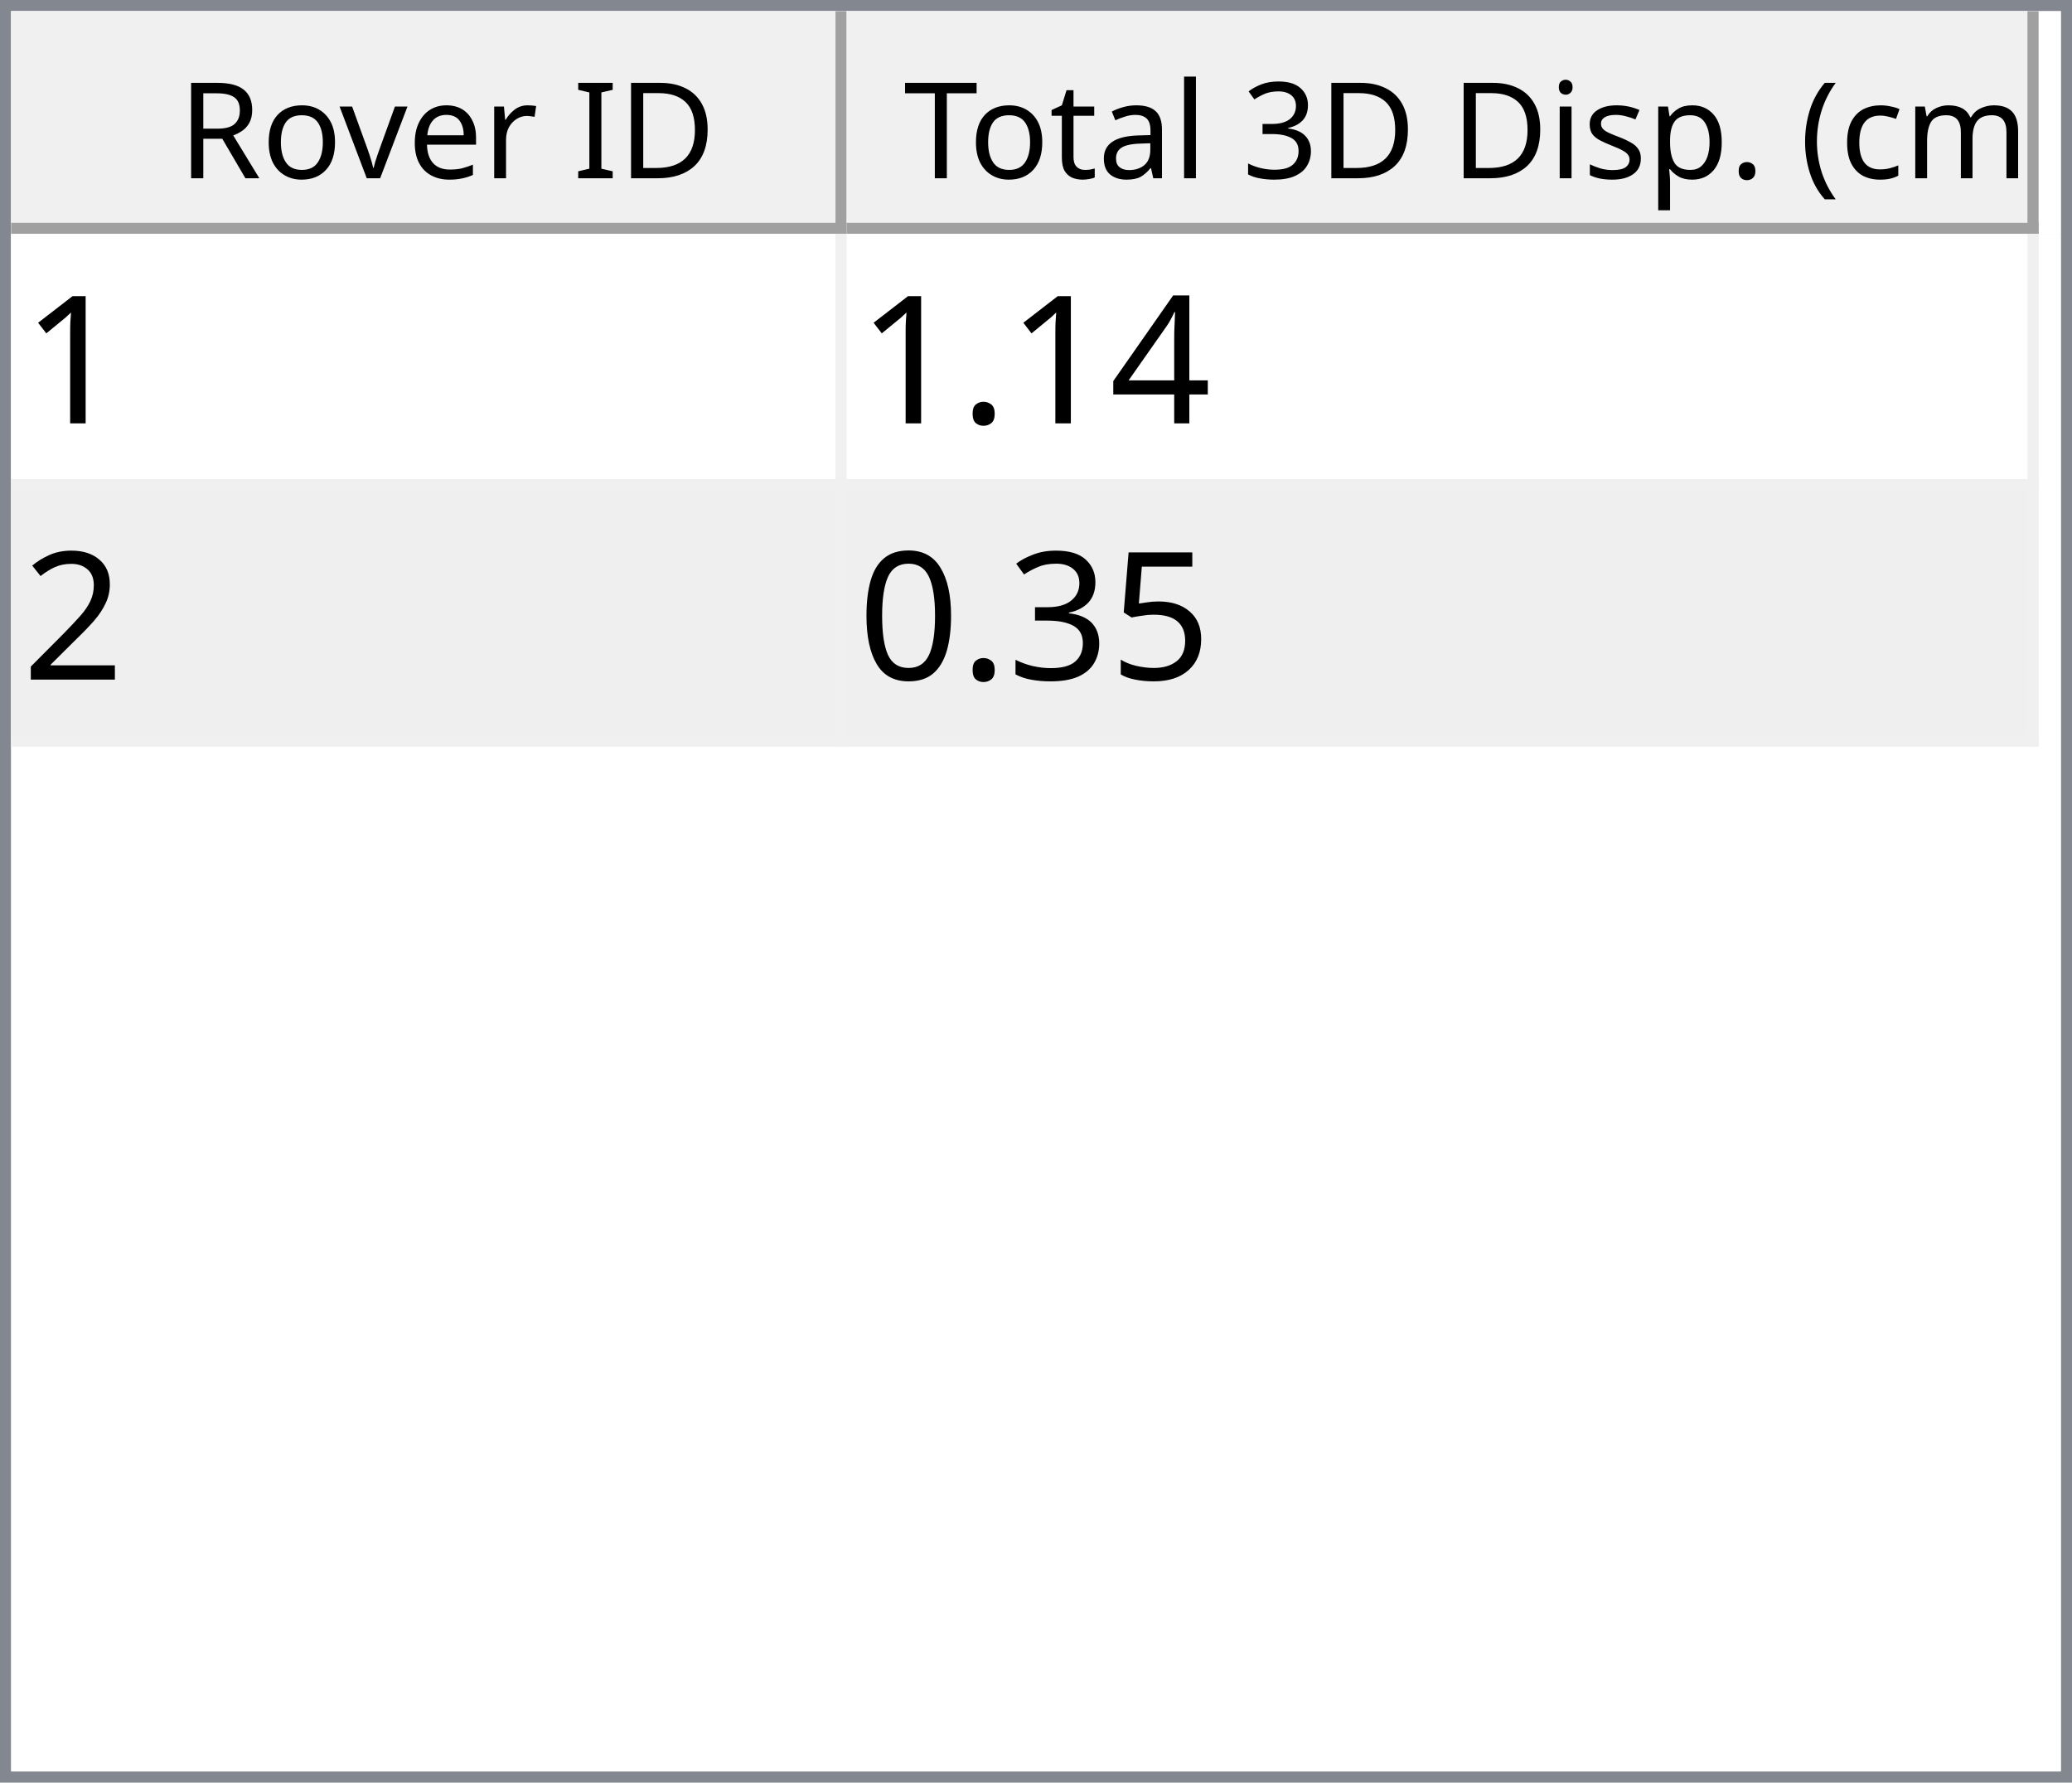
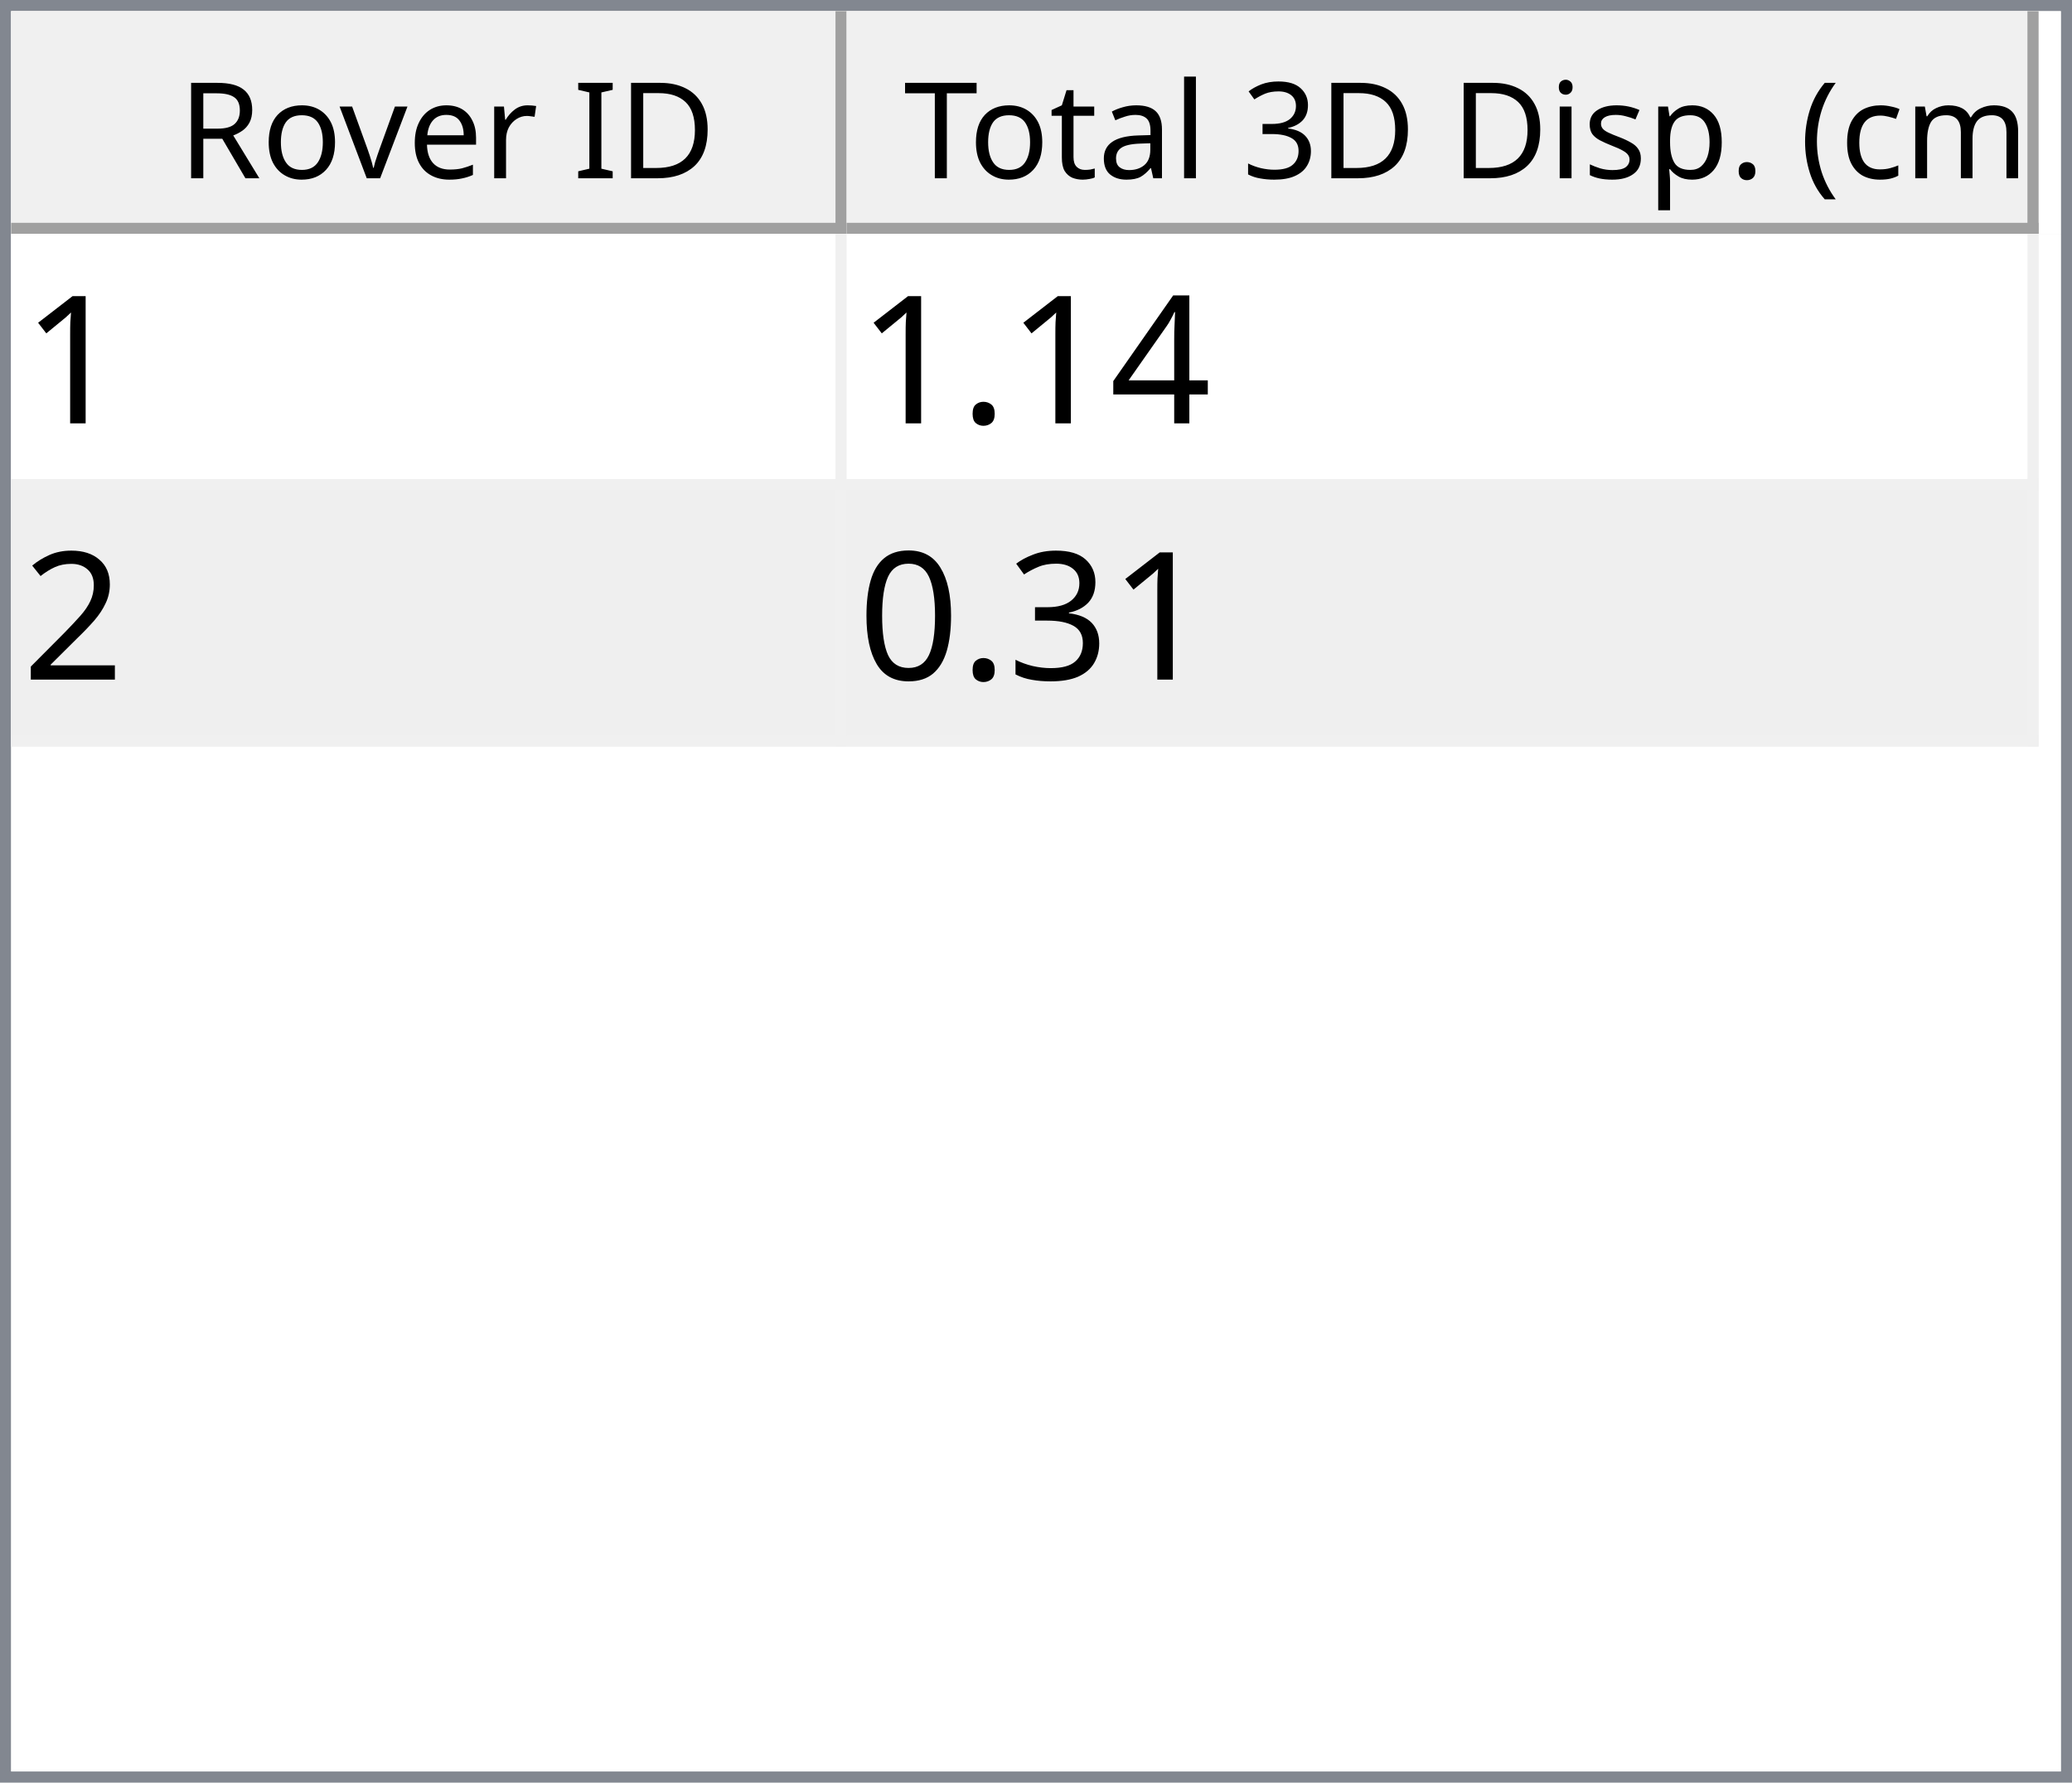
<svg xmlns="http://www.w3.org/2000/svg" style="fill-opacity:1; color-rendering:auto; color-interpolation:auto; text-rendering:auto; stroke:black; stroke-linecap:square; stroke-miterlimit:10; shape-rendering:auto; stroke-opacity:1; fill:black; stroke-dasharray:none; font-weight:normal; stroke-width:1; font-family:'Dialog'; font-style:normal; stroke-linejoin:miter; font-size:12px; stroke-dashoffset:0; image-rendering:auto;" width="186" height="160">
  <defs id="genericDefs" />
  <g>
    <defs id="defs1">
      <clipPath clipPathUnits="userSpaceOnUse" id="clipPath1">
        <path d="M0 0 L186 0 L186 160 L0 160 L0 0 Z" />
      </clipPath>
      <clipPath clipPathUnits="userSpaceOnUse" id="clipPath2">
        <path d="M0 0 L0 160 L186 160 L186 0 Z" />
      </clipPath>
      <clipPath clipPathUnits="userSpaceOnUse" id="clipPath3">
        <path d="M0 0 L0 20 L184 20 L184 0 Z" />
      </clipPath>
      <clipPath clipPathUnits="userSpaceOnUse" id="clipPath4">
        <path d="M0 0 L0 20 L75 20 L75 0 Z" />
      </clipPath>
      <clipPath clipPathUnits="userSpaceOnUse" id="clipPath5">
        <path d="M1 1 L1 19 L74 19 L74 1 Z" />
      </clipPath>
      <clipPath clipPathUnits="userSpaceOnUse" id="clipPath6">
        <path d="M0 0 L0 18 L73 18 L73 0 Z" />
      </clipPath>
      <clipPath clipPathUnits="userSpaceOnUse" id="clipPath7">
        <path d="M-0.5 -0.5 L-0.5 19.5 L74.5 19.5 L74.5 -0.5 Z" />
      </clipPath>
      <clipPath clipPathUnits="userSpaceOnUse" id="clipPath8">
        <path d="M0 0 L0 20 L107 20 L107 0 Z" />
      </clipPath>
      <clipPath clipPathUnits="userSpaceOnUse" id="clipPath9">
        <path d="M1 1 L1 19 L106 19 L106 1 Z" />
      </clipPath>
      <clipPath clipPathUnits="userSpaceOnUse" id="clipPath10">
        <path d="M0 0 L0 18 L105 18 L105 0 Z" />
      </clipPath>
      <clipPath clipPathUnits="userSpaceOnUse" id="clipPath11">
        <path d="M-0.5 -0.5 L-0.5 19.5 L106.5 19.5 L106.5 -0.5 Z" />
      </clipPath>
      <clipPath clipPathUnits="userSpaceOnUse" id="clipPath12">
        <path d="M0 0 L0 138 L184 138 L184 0 Z" />
      </clipPath>
      <clipPath clipPathUnits="userSpaceOnUse" id="clipPath13">
        <path d="M0 0 L0 46 L182 46 L182 0 Z" />
      </clipPath>
      <clipPath clipPathUnits="userSpaceOnUse" id="clipPath14">
        <path d="M-0.5 -0.5 L-0.5 45.5 L181.5 45.5 L181.5 -0.5 Z" />
      </clipPath>
      <clipPath clipPathUnits="userSpaceOnUse" id="clipPath15">
        <path d="M0 0 L0 22 L74 22 L74 0 Z" />
      </clipPath>
      <clipPath clipPathUnits="userSpaceOnUse" id="clipPath16">
        <path d="M0 0 L0 22 L106 22 L106 0 Z" />
      </clipPath>
      <font horiz-adv-x="64.551" id="font1">
        <font-face ascent="107.91" descent="25.098" units-per-em="100" style="font-style:normal; font-family:Segoe UI; font-weight:normal;" />
        <missing-glyph horiz-adv-x="64.551" d="M8.109 0 L8.109 68.266 L56.453 68.266 L56.453 0 L8.109 0 ZM15.328 7.234 L49.219 7.234 L49.219 61.031 L15.328 61.031 L15.328 7.234 Z" />
        <glyph unicode="D" horiz-adv-x="70.117" d="M9.188 0 L9.188 70.016 L28.516 70.016 Q65.531 70.016 65.531 35.891 Q65.531 19.672 55.25 9.836 Q44.969 0 27.734 0 L9.188 0 ZM17.391 62.594 L17.391 7.422 L27.828 7.422 Q41.609 7.422 49.273 14.797 Q56.938 22.172 56.938 35.688 Q56.938 62.594 28.328 62.594 L17.391 62.594 Z" />
        <glyph unicode="I" horiz-adv-x="26.611" d="M17.391 0 L9.188 0 L9.188 70.016 L17.391 70.016 L17.391 0 Z" />
        <glyph unicode=" " horiz-adv-x="27.393" d="" />
        <glyph unicode="r" horiz-adv-x="34.766" d="M34.188 41.891 Q32.078 43.5 28.125 43.5 Q23 43.5 19.555 38.672 Q16.109 33.844 16.109 25.484 L16.109 0 L8.109 0 L8.109 50 L16.109 50 L16.109 39.703 L16.312 39.703 Q18.016 44.969 21.531 47.922 Q25.047 50.875 29.391 50.875 Q32.516 50.875 34.188 50.203 L34.188 41.891 Z" />
        <glyph unicode="e" horiz-adv-x="52.295" d="M48.297 23 L12.984 23 Q13.188 14.656 17.484 10.109 Q21.781 5.562 29.297 5.562 Q37.75 5.562 44.828 11.141 L44.828 3.609 Q38.234 -1.172 27.391 -1.172 Q16.797 -1.172 10.742 5.641 Q4.688 12.453 4.688 24.812 Q4.688 36.469 11.305 43.82 Q17.922 51.172 27.734 51.172 Q37.547 51.172 42.922 44.828 Q48.297 38.484 48.297 27.203 L48.297 23 ZM40.094 29.781 Q40.047 36.719 36.75 40.578 Q33.453 44.438 27.594 44.438 Q21.922 44.438 17.969 40.383 Q14.016 36.328 13.094 29.781 L40.094 29.781 Z" />
        <glyph unicode="v" horiz-adv-x="47.9" d="M47.406 50 L27.484 0 L19.625 0 L0.688 50 L9.469 50 L22.172 13.672 Q23.578 9.672 23.922 6.688 L24.125 6.688 Q24.609 10.453 25.688 13.484 L38.969 50 L47.406 50 Z" />
        <glyph unicode="o" horiz-adv-x="58.594" d="M29 -1.172 Q17.922 -1.172 11.305 5.836 Q4.688 12.844 4.688 24.422 Q4.688 37.016 11.57 44.094 Q18.453 51.172 30.172 51.172 Q41.359 51.172 47.633 44.289 Q53.906 37.406 53.906 25.203 Q53.906 13.234 47.141 6.031 Q40.375 -1.172 29 -1.172 ZM29.594 44.438 Q21.875 44.438 17.383 39.188 Q12.891 33.938 12.891 24.703 Q12.891 15.828 17.43 10.695 Q21.969 5.562 29.594 5.562 Q37.359 5.562 41.531 10.594 Q45.703 15.625 45.703 24.906 Q45.703 34.281 41.531 39.359 Q37.359 44.438 29.594 44.438 Z" />
        <glyph unicode="R" horiz-adv-x="59.814" d="M59.375 0 L49.609 0 L37.891 19.625 Q36.281 22.359 34.766 24.289 Q33.25 26.219 31.664 27.438 Q30.078 28.656 28.25 29.219 Q26.422 29.781 24.125 29.781 L17.391 29.781 L17.391 0 L9.188 0 L9.188 70.016 L30.078 70.016 Q34.672 70.016 38.555 68.867 Q42.438 67.719 45.289 65.375 Q48.141 63.031 49.758 59.547 Q51.375 56.062 51.375 51.375 Q51.375 47.703 50.273 44.656 Q49.172 41.609 47.148 39.211 Q45.125 36.812 42.266 35.133 Q39.406 33.453 35.844 32.516 L35.844 32.328 Q37.594 31.547 38.891 30.547 Q40.188 29.547 41.359 28.18 Q42.531 26.812 43.68 25.078 Q44.828 23.344 46.234 21.047 L59.375 0 ZM17.391 62.594 L17.391 37.203 L28.516 37.203 Q31.594 37.203 34.203 38.133 Q36.812 39.062 38.719 40.797 Q40.625 42.531 41.703 45.047 Q42.781 47.562 42.781 50.688 Q42.781 56.297 39.141 59.445 Q35.5 62.594 28.609 62.594 L17.391 62.594 Z" />
        <glyph unicode=")" horiz-adv-x="30.176" d="M8.297 -15.922 L1.172 -15.922 Q16.406 2.344 16.406 26.812 Q16.406 51.469 1.078 70.016 L8.297 70.016 Q23.531 52.156 23.531 26.703 Q23.531 1.375 8.297 -15.922 Z" />
        <glyph unicode="m" horiz-adv-x="86.133" d="M79.109 0 L71.094 0 L71.094 28.719 Q71.094 37.016 68.531 40.727 Q65.969 44.438 59.906 44.438 Q54.781 44.438 51.195 39.75 Q47.609 35.062 47.609 28.516 L47.609 0 L39.594 0 L39.594 29.688 Q39.594 44.438 28.219 44.438 Q22.953 44.438 19.531 40.016 Q16.109 35.594 16.109 28.516 L16.109 0 L8.109 0 L8.109 50 L16.109 50 L16.109 42.094 L16.312 42.094 Q21.625 51.172 31.844 51.172 Q36.969 51.172 40.773 48.312 Q44.578 45.453 46 40.828 Q51.562 51.172 62.594 51.172 Q79.109 51.172 79.109 30.812 L79.109 0 Z" />
        <glyph unicode="c" horiz-adv-x="46.191" d="M42.188 2.297 Q36.422 -1.172 28.516 -1.172 Q17.828 -1.172 11.258 5.789 Q4.688 12.75 4.688 23.828 Q4.688 36.188 11.766 43.68 Q18.844 51.172 30.672 51.172 Q37.25 51.172 42.281 48.734 L42.281 40.531 Q36.719 44.438 30.375 44.438 Q22.703 44.438 17.797 38.945 Q12.891 33.453 12.891 24.516 Q12.891 15.719 17.508 10.641 Q22.125 5.562 29.891 5.562 Q36.422 5.562 42.188 9.906 L42.188 2.297 Z" />
        <glyph unicode="(" horiz-adv-x="30.176" d="M29.109 -15.922 L21.969 -15.922 Q6.844 1.375 6.844 26.703 Q6.844 52.156 21.969 70.016 L29.203 70.016 Q13.875 51.469 13.875 26.812 Q13.875 2.344 29.109 -15.922 Z" />
        <glyph unicode="." horiz-adv-x="21.68" d="M10.891 -1.078 Q8.641 -1.078 7.055 0.539 Q5.469 2.156 5.469 4.391 Q5.469 6.641 7.055 8.273 Q8.641 9.906 10.891 9.906 Q13.188 9.906 14.797 8.273 Q16.406 6.641 16.406 4.391 Q16.406 2.156 14.797 0.539 Q13.188 -1.078 10.891 -1.078 Z" />
        <glyph unicode="p" horiz-adv-x="58.789" d="M16.312 7.234 L16.109 7.234 L16.109 -23 L8.109 -23 L8.109 50 L16.109 50 L16.109 41.219 L16.312 41.219 Q22.219 51.172 33.594 51.172 Q43.266 51.172 48.688 44.461 Q54.109 37.75 54.109 26.469 Q54.109 13.922 48 6.375 Q41.891 -1.172 31.297 -1.172 Q21.578 -1.172 16.312 7.234 ZM16.109 27.391 L16.109 20.406 Q16.109 14.203 20.141 9.883 Q24.172 5.562 30.375 5.562 Q37.641 5.562 41.773 11.133 Q45.906 16.703 45.906 26.609 Q45.906 34.969 42.047 39.703 Q38.188 44.438 31.594 44.438 Q24.609 44.438 20.359 39.578 Q16.109 34.719 16.109 27.391 Z" />
        <glyph unicode="s" horiz-adv-x="42.432" d="M5.078 1.812 L5.078 10.406 Q11.625 5.562 19.484 5.562 Q30.031 5.562 30.031 12.594 Q30.031 14.594 29.125 15.992 Q28.219 17.391 26.68 18.461 Q25.141 19.531 23.07 20.383 Q21 21.234 18.609 22.172 Q15.281 23.484 12.766 24.828 Q10.25 26.172 8.57 27.859 Q6.891 29.547 6.031 31.695 Q5.172 33.844 5.172 36.719 Q5.172 40.234 6.789 42.945 Q8.406 45.656 11.086 47.484 Q13.766 49.312 17.211 50.242 Q20.656 51.172 24.312 51.172 Q30.812 51.172 35.938 48.922 L35.938 40.828 Q30.422 44.438 23.25 44.438 Q21 44.438 19.195 43.922 Q17.391 43.406 16.094 42.477 Q14.797 41.547 14.086 40.258 Q13.375 38.969 13.375 37.406 Q13.375 35.453 14.086 34.133 Q14.797 32.812 16.164 31.789 Q17.531 30.766 19.484 29.938 Q21.438 29.109 23.922 28.125 Q27.25 26.859 29.883 25.516 Q32.516 24.172 34.375 22.484 Q36.234 20.797 37.234 18.602 Q38.234 16.406 38.234 13.375 Q38.234 9.672 36.602 6.938 Q34.969 4.203 32.234 2.398 Q29.5 0.594 25.93 -0.289 Q22.359 -1.172 18.453 -1.172 Q10.75 -1.172 5.078 1.812 Z" />
        <glyph unicode="i" horiz-adv-x="24.219" d="M12.203 62.703 Q10.062 62.703 8.547 64.164 Q7.031 65.625 7.031 67.875 Q7.031 70.125 8.547 71.609 Q10.062 73.094 12.203 73.094 Q14.406 73.094 15.945 71.609 Q17.484 70.125 17.484 67.875 Q17.484 65.719 15.945 64.211 Q14.406 62.703 12.203 62.703 ZM16.109 0 L8.109 0 L8.109 50 L16.109 50 L16.109 0 Z" />
        <glyph unicode="3" horiz-adv-x="53.906" d="M46.531 19.828 Q46.531 15.094 44.75 11.211 Q42.969 7.328 39.719 4.57 Q36.469 1.812 31.93 0.297 Q27.391 -1.219 21.922 -1.219 Q11.922 -1.219 6 2.594 L6 11.188 Q13.094 5.609 22.219 5.609 Q25.875 5.609 28.828 6.539 Q31.781 7.469 33.906 9.227 Q36.031 10.984 37.18 13.477 Q38.328 15.969 38.328 19.094 Q38.328 32.812 18.797 32.812 L12.984 32.812 L12.984 39.594 L18.5 39.594 Q35.797 39.594 35.797 52.484 Q35.797 64.406 22.609 64.406 Q15.188 64.406 8.688 59.422 L8.688 67.188 Q15.375 71.188 24.609 71.188 Q29 71.188 32.57 69.969 Q36.141 68.75 38.68 66.555 Q41.219 64.359 42.609 61.281 Q44 58.203 44 54.5 Q44 40.672 30.031 36.719 L30.031 36.531 Q33.594 36.141 36.625 34.797 Q39.656 33.453 41.852 31.305 Q44.047 29.156 45.289 26.25 Q46.531 23.344 46.531 19.828 Z" />
        <glyph unicode="l" horiz-adv-x="24.219" d="M16.109 0 L8.109 0 L8.109 74.031 L16.109 74.031 L16.109 0 Z" />
        <glyph unicode="a" horiz-adv-x="50.879" d="M43.891 0 L35.891 0 L35.891 7.812 L35.688 7.812 Q30.469 -1.172 20.312 -1.172 Q12.844 -1.172 8.617 2.781 Q4.391 6.734 4.391 13.281 Q4.391 27.297 20.906 29.594 L35.891 31.688 Q35.891 44.438 25.594 44.438 Q16.547 44.438 9.281 38.281 L9.281 46.484 Q16.656 51.172 26.266 51.172 Q43.891 51.172 43.891 32.516 L43.891 0 ZM35.891 25.297 L23.828 23.641 Q18.266 22.859 15.43 20.875 Q12.594 18.891 12.594 13.875 Q12.594 10.203 15.211 7.883 Q17.828 5.562 22.172 5.562 Q28.125 5.562 32.008 9.742 Q35.891 13.922 35.891 20.312 L35.891 25.297 Z" />
        <glyph unicode="t" horiz-adv-x="33.887" d="M31.297 0.484 Q28.469 -1.078 23.828 -1.078 Q10.688 -1.078 10.688 13.578 L10.688 43.172 L2.094 43.172 L2.094 50 L10.688 50 L10.688 62.203 L18.703 64.797 L18.703 50 L31.297 50 L31.297 43.172 L18.703 43.172 L18.703 14.984 Q18.703 9.969 20.414 7.82 Q22.125 5.672 26.078 5.672 Q29.109 5.672 31.297 7.328 L31.297 0.484 Z" />
        <glyph unicode="T" horiz-adv-x="52.393" d="M50.594 62.594 L30.375 62.594 L30.375 0 L22.172 0 L22.172 62.594 L2 62.594 L2 70.016 L50.594 70.016 L50.594 62.594 Z" />
      </font>
      <font horiz-adv-x="75.0" id="font2">
        <font-face ascent="100.537" descent="21.973" units-per-em="100" style="font-style:normal; font-family:sans-serif; font-weight:normal;" />
        <missing-glyph horiz-adv-x="75.0" d="M12.5 0 L12.5 62.5 L62.5 62.5 L62.5 0 L12.5 0 ZM14.062 1.562 L60.938 1.562 L60.938 60.938 L14.062 60.938 L14.062 1.562 Z" />
        <glyph unicode="1" horiz-adv-x="55.615" d="M37.25 0 L28.469 0 L28.469 56 Q25.297 52.984 20.141 49.953 Q14.984 46.922 10.891 45.406 L10.891 53.906 Q18.266 57.375 23.781 62.305 Q29.297 67.234 31.594 71.875 L37.25 71.875 L37.25 0 Z" />
        <glyph unicode="4" horiz-adv-x="55.615" d="M32.328 0 L32.328 17.141 L1.266 17.141 L1.266 25.203 L33.938 71.578 L41.109 71.578 L41.109 25.203 L50.781 25.203 L50.781 17.141 L41.109 17.141 L41.109 0 L32.328 0 ZM32.328 25.203 L32.328 57.469 L9.906 25.203 L32.328 25.203 Z" />
        <glyph unicode="." horiz-adv-x="27.783" d="M9.078 0 L9.078 10.016 L19.094 10.016 L19.094 0 L9.078 0 Z" />
        <glyph unicode="2" horiz-adv-x="55.615" d="M50.344 8.453 L50.344 0 L3.031 0 Q2.938 3.172 4.047 6.109 Q5.859 10.938 9.836 15.625 Q13.812 20.312 21.344 26.469 Q33.016 36.031 37.117 41.625 Q41.219 47.219 41.219 52.203 Q41.219 57.422 37.477 61.008 Q33.734 64.594 27.734 64.594 Q21.391 64.594 17.578 60.789 Q13.766 56.984 13.719 50.25 L4.688 51.172 Q5.609 61.281 11.664 66.578 Q17.719 71.875 27.938 71.875 Q38.234 71.875 44.242 66.164 Q50.25 60.453 50.25 52 Q50.25 47.703 48.492 43.555 Q46.734 39.406 42.656 34.812 Q38.578 30.219 29.109 22.219 Q21.188 15.578 18.945 13.211 Q16.703 10.844 15.234 8.453 L50.344 8.453 Z" />
-         <glyph unicode="5" horiz-adv-x="55.615" d="M4.156 18.75 L13.375 19.531 Q14.406 12.797 18.141 9.398 Q21.875 6 27.156 6 Q33.5 6 37.891 10.789 Q42.281 15.578 42.281 23.484 Q42.281 31 38.062 35.352 Q33.844 39.703 27 39.703 Q22.75 39.703 19.336 37.773 Q15.922 35.844 13.969 32.766 L5.719 33.844 L12.641 70.609 L48.25 70.609 L48.25 62.203 L19.672 62.203 L15.828 42.969 Q22.266 47.469 29.344 47.469 Q38.719 47.469 45.164 40.969 Q51.609 34.469 51.609 24.266 Q51.609 14.547 45.953 7.469 Q39.062 -1.219 27.156 -1.219 Q17.391 -1.219 11.211 4.25 Q5.031 9.719 4.156 18.75 Z" />
        <glyph unicode="3" horiz-adv-x="55.615" d="M4.203 18.891 L12.984 20.062 Q14.5 12.594 18.141 9.297 Q21.781 6 27 6 Q33.203 6 37.477 10.297 Q41.75 14.594 41.75 20.953 Q41.75 27 37.797 30.93 Q33.844 34.859 27.734 34.859 Q25.25 34.859 21.531 33.891 L22.516 41.609 Q23.391 41.5 23.922 41.5 Q29.547 41.5 34.039 44.43 Q38.531 47.359 38.531 53.469 Q38.531 58.297 35.258 61.477 Q31.984 64.656 26.812 64.656 Q21.688 64.656 18.266 61.43 Q14.844 58.203 13.875 51.766 L5.078 53.328 Q6.688 62.156 12.398 67.016 Q18.109 71.875 26.609 71.875 Q32.469 71.875 37.398 69.359 Q42.328 66.844 44.945 62.5 Q47.562 58.156 47.562 53.266 Q47.562 48.641 45.07 44.828 Q42.578 41.016 37.703 38.766 Q44.047 37.312 47.562 32.695 Q51.078 28.078 51.078 21.141 Q51.078 11.766 44.242 5.25 Q37.406 -1.266 26.953 -1.266 Q17.531 -1.266 11.305 4.352 Q5.078 9.969 4.203 18.891 Z" />
        <glyph unicode="0" horiz-adv-x="55.615" d="M4.156 35.297 Q4.156 48 6.766 55.742 Q9.375 63.484 14.523 67.68 Q19.672 71.875 27.484 71.875 Q33.25 71.875 37.594 69.555 Q41.938 67.234 44.773 62.867 Q47.609 58.5 49.219 52.227 Q50.828 45.953 50.828 35.297 Q50.828 22.703 48.242 14.969 Q45.656 7.234 40.508 3.008 Q35.359 -1.219 27.484 -1.219 Q17.141 -1.219 11.234 6.203 Q4.156 15.141 4.156 35.297 ZM13.188 35.297 Q13.188 17.672 17.312 11.836 Q21.438 6 27.484 6 Q33.547 6 37.672 11.859 Q41.797 17.719 41.797 35.297 Q41.797 52.984 37.672 58.789 Q33.547 64.594 27.391 64.594 Q21.344 64.594 17.719 59.469 Q13.188 52.938 13.188 35.297 Z" />
      </font>
    </defs>
    <g style="fill:white; stroke:white;">
      <rect x="0" y="0" width="186" style="clip-path:url(#clipPath1); stroke:none;" height="160" />
    </g>
    <g style="fill:white; text-rendering:optimizeSpeed; color-rendering:optimizeSpeed; image-rendering:optimizeSpeed; shape-rendering:crispEdges; stroke:white; color-interpolation:sRGB;">
      <rect x="0" width="186" height="160" y="0" style="stroke:none;" />
      <path style="stroke:none;" d="M0 160 L186 160 L186 0 L0 0 Z" />
    </g>
    <g style="fill:rgb(240,240,240); font-family:'Segoe UI'; stroke:rgb(240,240,240);">
      <rect x="0" y="0" width="186" style="clip-path:url(#clipPath2); stroke:none;" height="160" />
    </g>
    <g style="fill:rgb(130,135,144); font-family:'Segoe UI'; stroke:rgb(130,135,144);">
      <path d="M0 0 L186 0 L186 160 L0 160 L0 0 ZM1 1 L185 1 L185 159 L1 159 L1 1 Z" style="fill-rule:evenodd; clip-path:url(#clipPath2); stroke:none;" />
    </g>
    <g style="fill:white; font-family:'Segoe UI'; stroke:white;" transform="translate(1,1)">
      <rect x="0" y="0" width="184" style="clip-path:url(#clipPath3); stroke:none;" height="20" />
    </g>
    <g style="fill:rgb(240,240,240); font-family:'Segoe UI'; stroke:rgb(240,240,240);" transform="translate(1,1)">
      <rect x="0" y="0" width="75" style="clip-path:url(#clipPath4); stroke:none;" height="20" />
    </g>
    <g style="font-family:'Segoe UI';" transform="translate(2,2)">
      <text x="14" xml:space="preserve" y="14" style="clip-path:url(#clipPath6); stroke:none;">Rover ID</text>
    </g>
    <g style="fill:rgb(160,160,160); font-family:'Segoe UI'; stroke:rgb(160,160,160); stroke-linejoin:bevel;" transform="translate(1.5,1.5)">
      <line x1="74" x2="74" y1="0" style="fill:none; clip-path:url(#clipPath7);" y2="19" />
    </g>
    <g style="fill:rgb(160,160,160); font-family:'Segoe UI'; stroke:rgb(160,160,160); stroke-linejoin:bevel;" transform="matrix(1,0,0,1,1,1) translate(0.5,0.5)">
      <line x1="0" x2="74" y1="19" style="fill:none; clip-path:url(#clipPath7);" y2="19" />
    </g>
    <g style="fill:rgb(240,240,240); font-family:'Segoe UI'; stroke:rgb(240,240,240);" transform="translate(76,1)">
      <rect x="0" y="0" width="107" style="clip-path:url(#clipPath8); stroke:none;" height="20" />
    </g>
    <g style="font-family:'Segoe UI';" transform="translate(77,2)">
      <text x="1" xml:space="preserve" y="14" style="clip-path:url(#clipPath10); stroke:none;"> Total 3D Disp. (cm)</text>
    </g>
    <g style="fill:rgb(160,160,160); font-family:'Segoe UI'; stroke:rgb(160,160,160); stroke-linejoin:bevel;" transform="translate(76.5,1.5)">
      <line x1="106" x2="106" y1="0" style="fill:none; clip-path:url(#clipPath11);" y2="19" />
    </g>
    <g style="fill:rgb(160,160,160); font-family:'Segoe UI'; stroke:rgb(160,160,160); stroke-linejoin:bevel;" transform="matrix(1,0,0,1,76,1) translate(0.5,0.5)">
      <line x1="0" x2="106" y1="19" style="fill:none; clip-path:url(#clipPath11);" y2="19" />
    </g>
    <g style="fill:white; font-family:'Segoe UI'; stroke:white;" transform="translate(1,21)">
      <rect x="0" y="0" width="184" style="clip-path:url(#clipPath12); stroke:none;" height="138" />
    </g>
    <g style="fill:rgb(240,240,240); font-size:16px; font-family:sans-serif; stroke:rgb(240,240,240);" transform="translate(1,21)">
      <rect x="0" y="0" width="182" style="clip-path:url(#clipPath13); stroke:none;" height="46" />
      <line transform="translate(0.5,0.5)" x1="0" x2="181" y1="22" style="clip-path:url(#clipPath14); fill:none; stroke-linejoin:bevel;" y2="22" />
    </g>
    <g transform="matrix(1,0,0,1,1,21) translate(0.5,0.5)" style="fill:rgb(240,240,240); font-size:16px; font-family:sans-serif; stroke:rgb(240,240,240); stroke-linejoin:bevel;">
      <line x1="0" x2="181" y1="45" style="fill:none; clip-path:url(#clipPath14);" y2="45" />
    </g>
    <g transform="matrix(1,0,0,1,1,21) translate(0.5,0.5)" style="fill:rgb(240,240,240); font-size:16px; font-family:sans-serif; stroke:rgb(240,240,240); stroke-linejoin:bevel;">
      <line x1="74" x2="74" y1="0" style="fill:none; clip-path:url(#clipPath14);" y2="45" />
    </g>
    <g transform="matrix(1,0,0,1,1,21) translate(0.5,0.5)" style="fill:rgb(240,240,240); font-size:16px; font-family:sans-serif; stroke:rgb(240,240,240); stroke-linejoin:bevel;">
      <line x1="181" x2="181" y1="0" style="fill:none; clip-path:url(#clipPath14);" y2="45" />
    </g>
    <g style="fill:white; font-size:16px; font-family:sans-serif; stroke:white;" transform="matrix(1,0,0,1,1,21)">
      <rect x="0" y="0" width="74" style="clip-path:url(#clipPath15); stroke:none;" height="22" />
      <text x="1" y="17" style="fill:black; clip-path:url(#clipPath15); stroke:none;" xml:space="preserve">1</text>
    </g>
    <g style="fill:white; font-size:16px; font-family:sans-serif; stroke:white;" transform="matrix(1,0,0,1,1,21) translate(75,0)">
      <rect x="0" y="0" width="106" style="clip-path:url(#clipPath16); stroke:none;" height="22" />
      <text x="1" y="17" style="fill:black; clip-path:url(#clipPath16); stroke:none;" xml:space="preserve">1.14</text>
    </g>
    <g style="fill:rgb(239,239,239); font-size:16px; font-family:sans-serif; stroke:rgb(239,239,239);" transform="matrix(1,0,0,1,1,21) translate(0,23)">
      <rect x="0" y="0" width="74" style="clip-path:url(#clipPath15); stroke:none;" height="22" />
      <text x="1" y="17" style="fill:black; clip-path:url(#clipPath15); stroke:none;" xml:space="preserve">2</text>
    </g>
    <g style="fill:rgb(239,239,239); font-size:16px; font-family:sans-serif; stroke:rgb(239,239,239);" transform="matrix(1,0,0,1,1,21) translate(75,23)">
      <rect x="0" y="0" width="106" style="clip-path:url(#clipPath16); stroke:none;" height="22" />
-       <text x="1" y="17" style="fill:black; clip-path:url(#clipPath16); stroke:none;" xml:space="preserve">0.35</text>
+       <text x="1" y="17" style="fill:black; clip-path:url(#clipPath16); stroke:none;" xml:space="preserve">0.31</text>
    </g>
  </g>
</svg>
